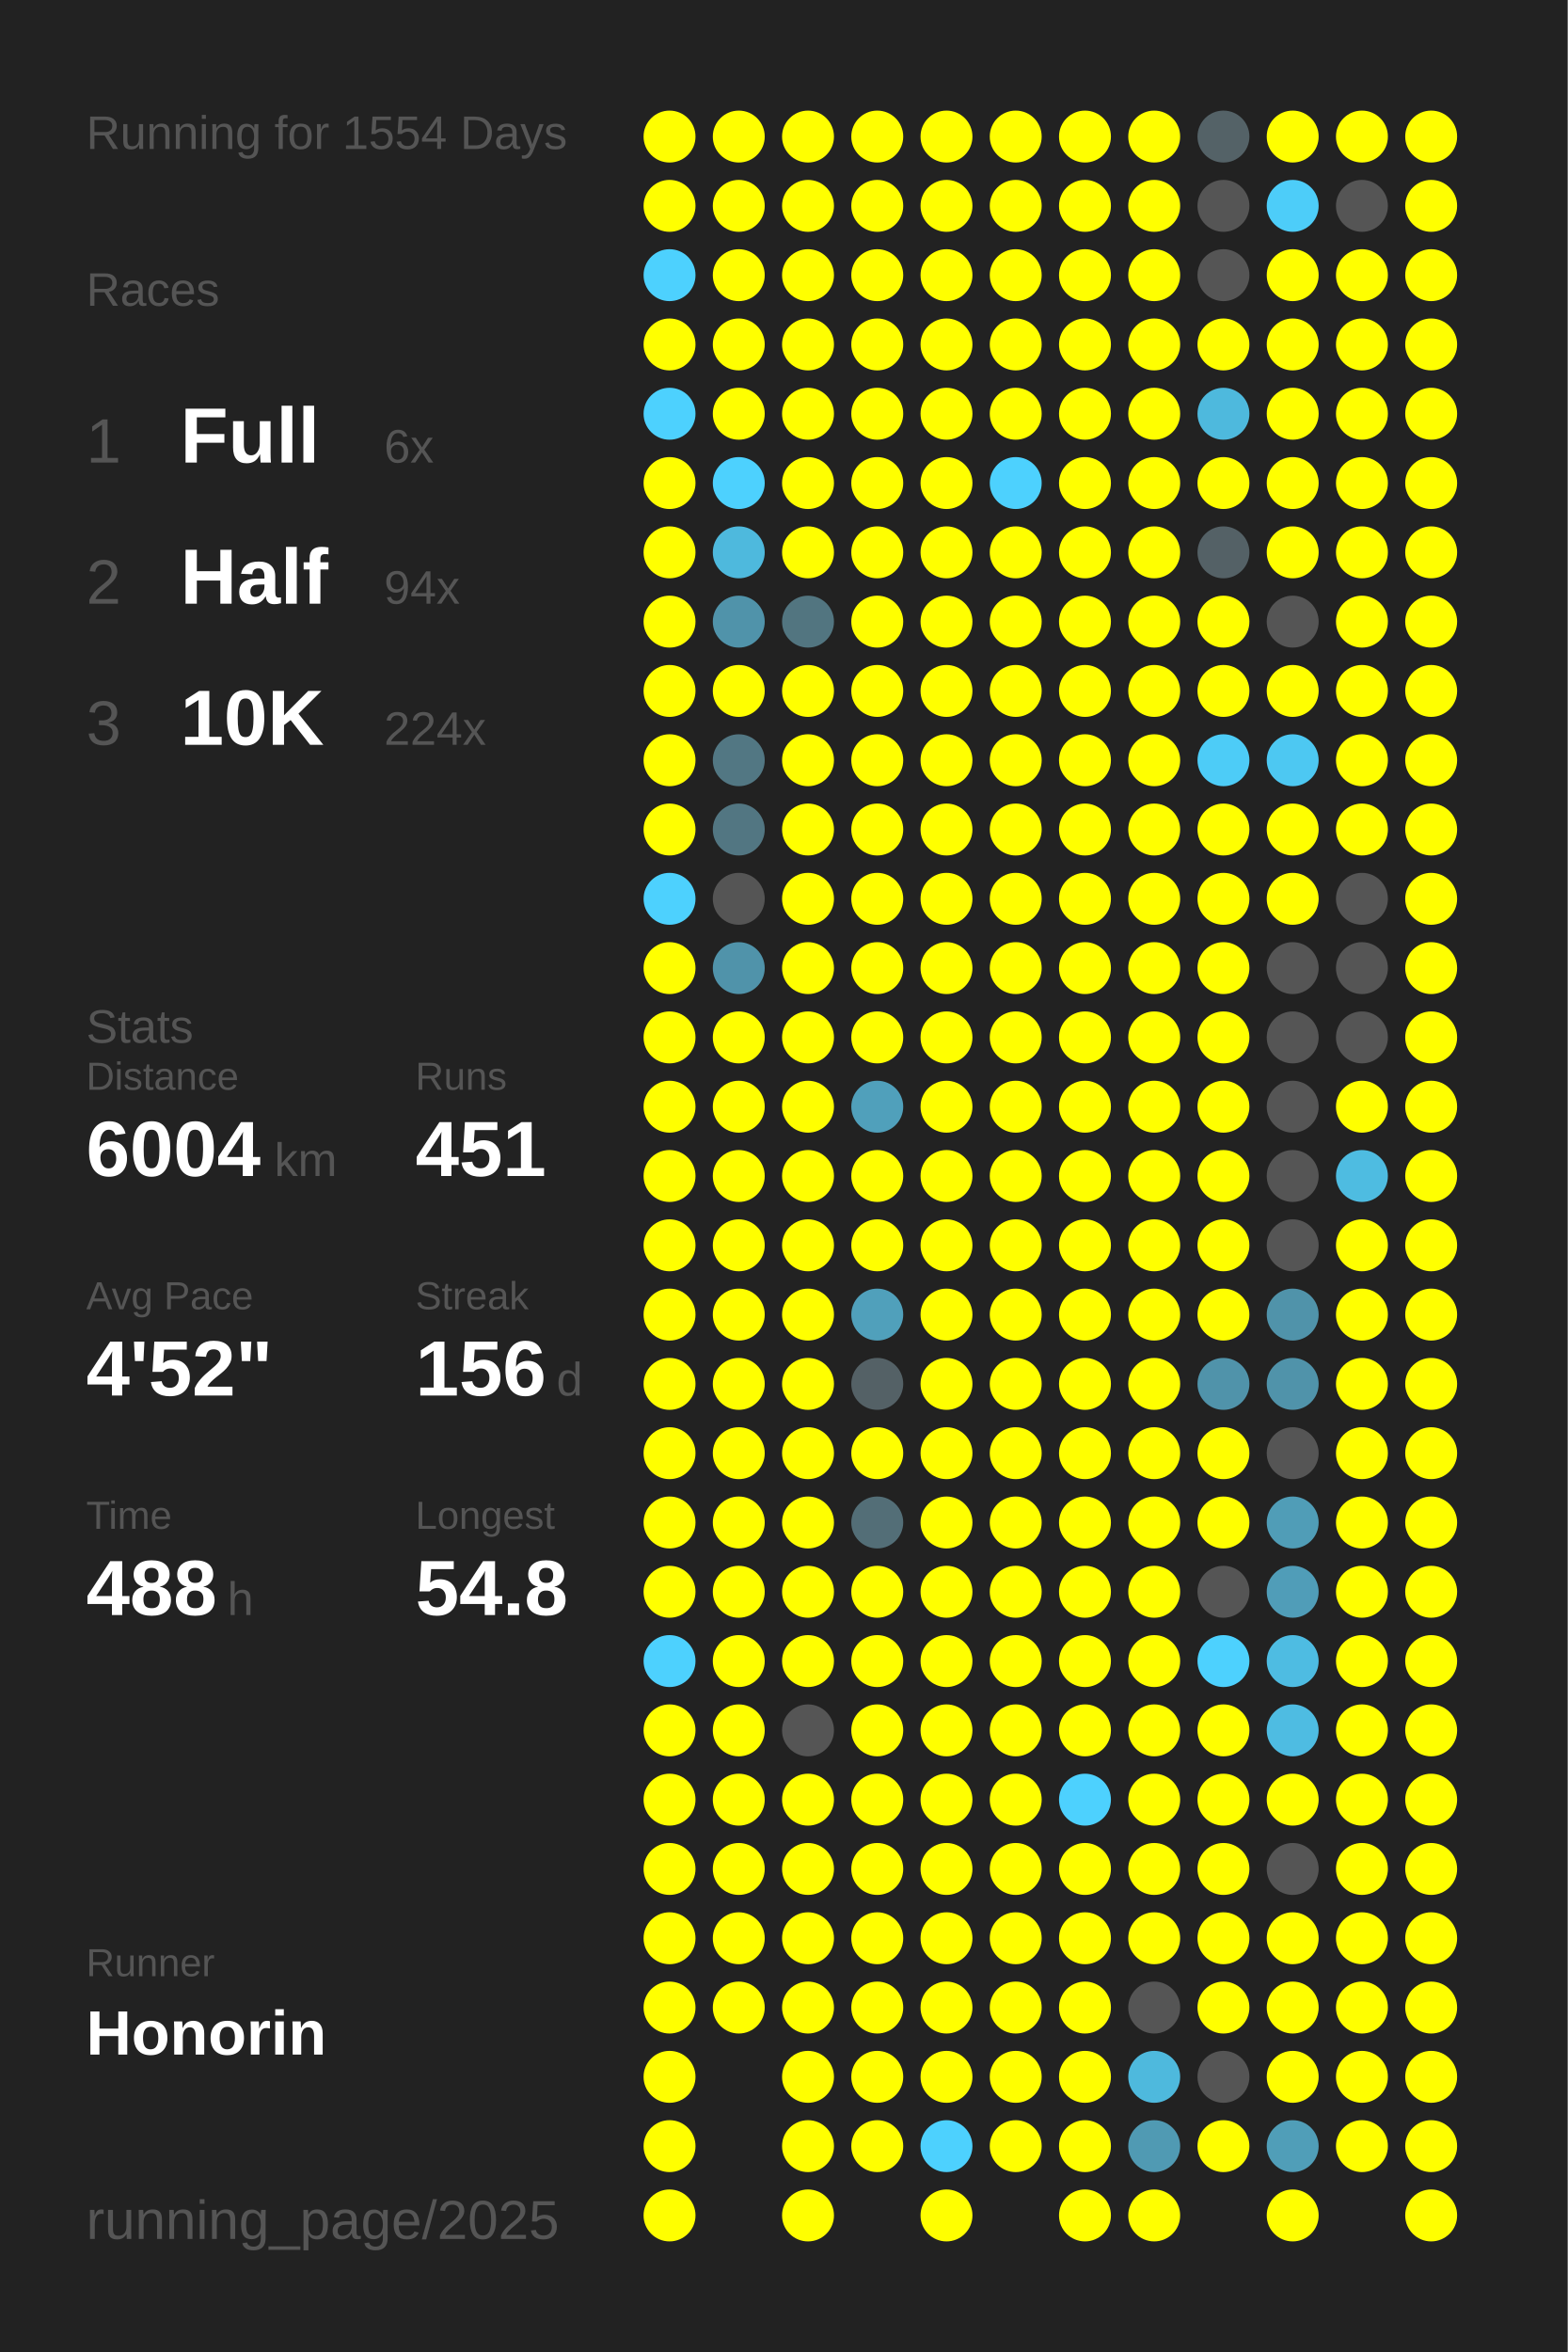
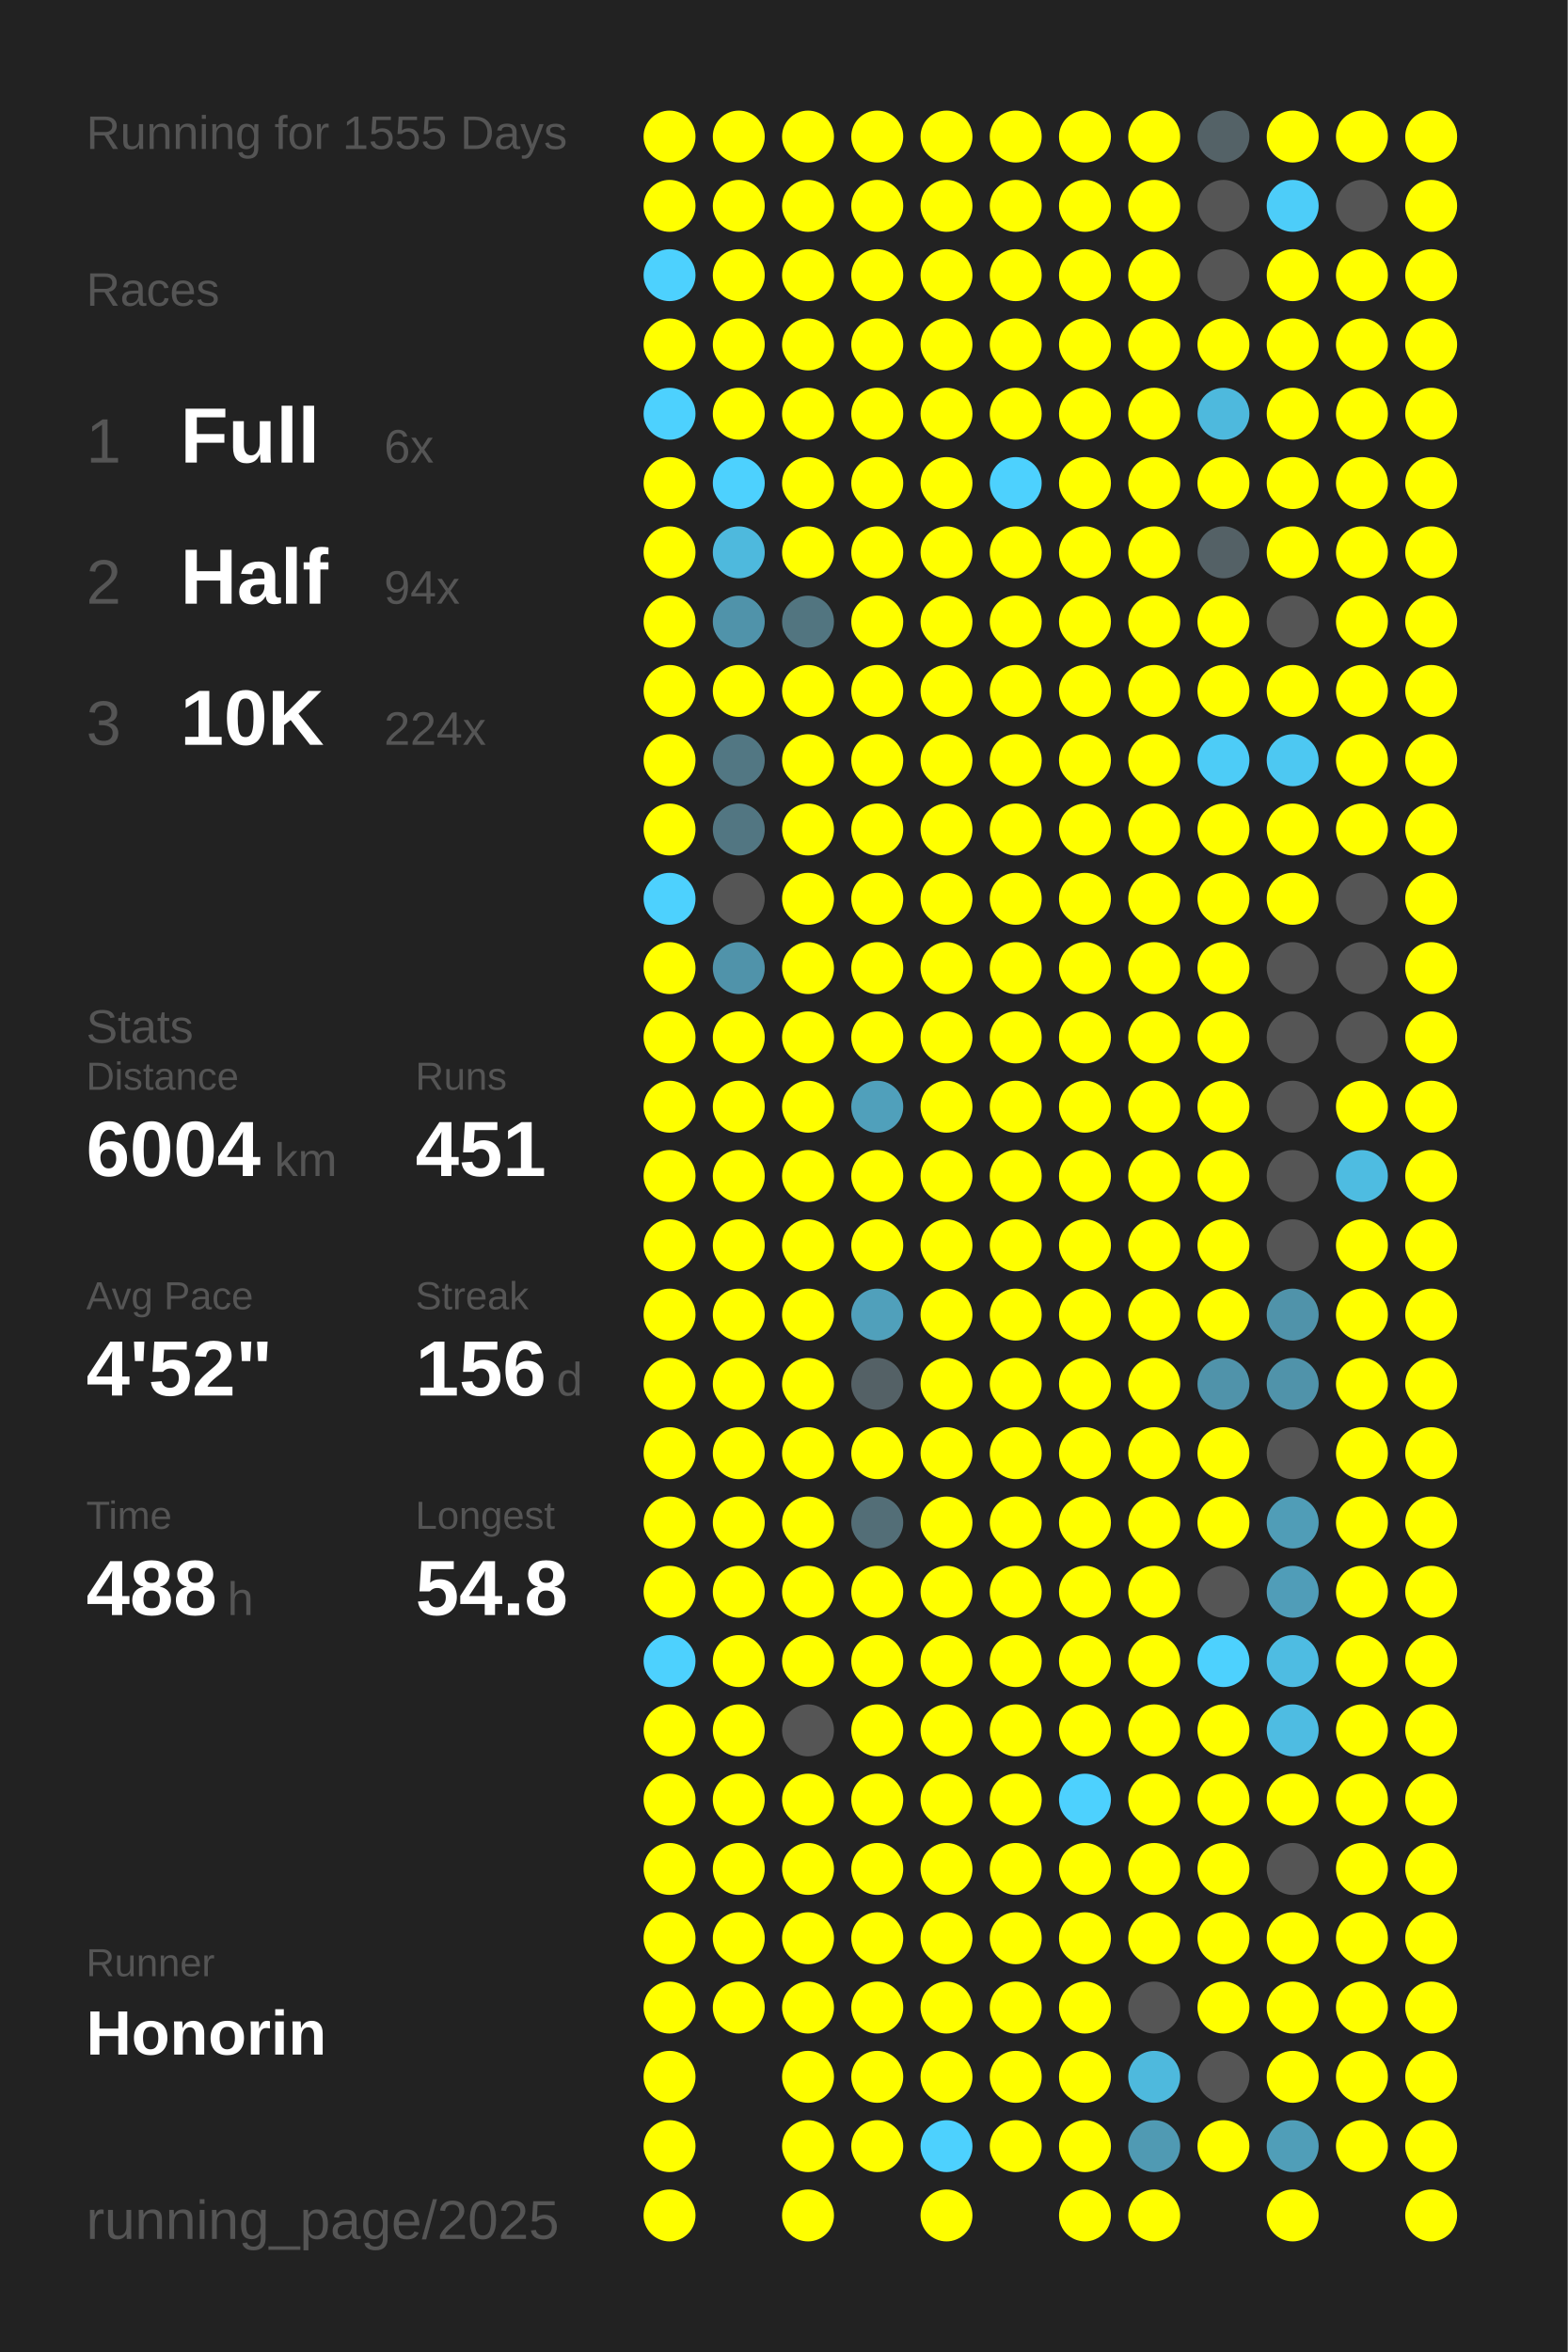
<svg xmlns="http://www.w3.org/2000/svg" baseProfile="full" height="300mm" version="1.1" viewBox="0,0,200,300" width="200mm">
  <defs />
  <rect fill="#222222" height="300" width="200" x="0" y="0" />
-   <text fill="#555555" style="font-size:6px; font-family:Arial;" x="11" y="19">Running for 1554 Days</text>
+   <text fill="#555555" style="font-size:6px; font-family:Arial;" x="11" y="19">Running for 1555 Days</text>
  <text fill="#555555" style="font-size:6px; font-family:Arial;" x="11" y="39">Races</text>
  <text fill="#555555" style="font-size:8px; font-family:Arial;" x="11" y="59">1</text>
  <text fill="#FFFFFF" style="font-size:10px; font-family:Arial; font-weight:bold;" x="23" y="59">Full</text>
  <text fill="#555555" style="font-size:6px; font-family:Arial;" x="49" y="59">6x</text>
  <text fill="#555555" style="font-size:8px; font-family:Arial;" x="11" y="77">2</text>
  <text fill="#FFFFFF" style="font-size:10px; font-family:Arial; font-weight:bold;" x="23" y="77">Half</text>
  <text fill="#555555" style="font-size:6px; font-family:Arial;" x="49" y="77">94x</text>
  <text fill="#555555" style="font-size:8px; font-family:Arial;" x="11" y="95">3</text>
  <text fill="#FFFFFF" style="font-size:10px; font-family:Arial; font-weight:bold;" x="23" y="95">10K</text>
  <text fill="#555555" style="font-size:6px; font-family:Arial;" x="49" y="95">224x</text>
  <text fill="#555555" style="font-size:6px; font-family:Arial;" x="11" y="133">Stats</text>
  <text fill="#555555" style="font-size:5px; font-family:Arial;" x="11" y="139">Distance</text>
  <text fill="#FFFFFF" style="font-size:10px; font-family:Arial; font-weight:bold;" x="11" y="150">6004</text>
  <text fill="#555555" style="font-size:6px; font-family:Arial;" x="35" y="150">km</text>
  <text fill="#555555" style="font-size:5px; font-family:Arial;" x="53" y="139">Runs</text>
  <text fill="#FFFFFF" style="font-size:10px; font-family:Arial; font-weight:bold;" x="53" y="150">451</text>
  <text fill="#555555" style="font-size:5px; font-family:Arial;" x="11" y="167">Avg Pace</text>
  <text fill="#FFFFFF" style="font-size:10px; font-family:Arial; font-weight:bold;" x="11" y="178">4'52"</text>
  <text fill="#555555" style="font-size:5px; font-family:Arial;" x="53" y="167">Streak</text>
  <text fill="#FFFFFF" style="font-size:10px; font-family:Arial; font-weight:bold;" x="53" y="178">156</text>
  <text fill="#555555" style="font-size:6px; font-family:Arial;" x="71" y="178">d</text>
  <text fill="#555555" style="font-size:5px; font-family:Arial;" x="11" y="195">Time</text>
  <text fill="#FFFFFF" style="font-size:10px; font-family:Arial; font-weight:bold;" x="11" y="206">488</text>
  <text fill="#555555" style="font-size:6px; font-family:Arial;" x="29" y="206">h</text>
  <text fill="#555555" style="font-size:5px; font-family:Arial;" x="53" y="195">Longest</text>
  <text fill="#FFFFFF" style="font-size:10px; font-family:Arial; font-weight:bold;" x="53" y="206">54.8</text>
  <text fill="#555555" style="font-size:5px; font-family:Arial;" x="11" y="252.065">Runner</text>
  <text fill="#FFFFFF" style="font-size:8px; font-family:Arial; font-weight:bold;" x="11" y="262.065">Honorin</text>
  <text fill="#555555" style="font-size:7px; font-family:Arial;" x="11" y="285.581">running_page/2025</text>
  <circle cx="85.417" cy="17.419" fill="#FFFF00" r="3.312" />
  <circle cx="85.417" cy="26.258" fill="#FFFF00" r="3.312" />
  <circle cx="85.417" cy="35.097" fill="#4dd1fe" r="3.312" />
  <circle cx="85.417" cy="43.935" fill="#FFFF00" r="3.312" />
  <circle cx="85.417" cy="52.774" fill="#4dd1fe" r="3.312" />
  <circle cx="85.417" cy="61.613" fill="#FFFF00" r="3.312" />
  <circle cx="85.417" cy="70.452" fill="#FFFF00" r="3.312" />
  <circle cx="85.417" cy="79.29" fill="#FFFF00" r="3.312" />
  <circle cx="85.417" cy="88.129" fill="#FFFF00" r="3.312" />
  <circle cx="85.417" cy="96.968" fill="#FFFF00" r="3.312" />
  <circle cx="85.417" cy="105.806" fill="#FFFF00" r="3.312" />
  <circle cx="85.417" cy="114.645" fill="#4dd1fe" r="3.312" />
  <circle cx="85.417" cy="123.484" fill="#FFFF00" r="3.312" />
  <circle cx="85.417" cy="132.323" fill="#FFFF00" r="3.312" />
  <circle cx="85.417" cy="141.161" fill="#FFFF00" r="3.312" />
  <circle cx="85.417" cy="150" fill="#FFFF00" r="3.312" />
  <circle cx="85.417" cy="158.839" fill="#FFFF00" r="3.312" />
  <circle cx="85.417" cy="167.677" fill="#FFFF00" r="3.312" />
  <circle cx="85.417" cy="176.516" fill="#FFFF00" r="3.312" />
  <circle cx="85.417" cy="185.355" fill="#FFFF00" r="3.312" />
  <circle cx="85.417" cy="194.194" fill="#FFFF00" r="3.312" />
  <circle cx="85.417" cy="203.032" fill="#FFFF00" r="3.312" />
  <circle cx="85.417" cy="211.871" fill="#4dd1fe" r="3.312" />
  <circle cx="85.417" cy="220.71" fill="#FFFF00" r="3.312" />
  <circle cx="85.417" cy="229.548" fill="#FFFF00" r="3.312" />
  <circle cx="85.417" cy="238.387" fill="#FFFF00" r="3.312" />
  <circle cx="85.417" cy="247.226" fill="#FFFF00" r="3.312" />
  <circle cx="85.417" cy="256.065" fill="#FFFF00" r="3.312" />
  <circle cx="85.417" cy="264.903" fill="#FFFF00" r="3.312" />
  <circle cx="85.417" cy="273.742" fill="#FFFF00" r="3.312" />
  <circle cx="85.417" cy="282.581" fill="#FFFF00" r="3.312" />
  <circle cx="94.25" cy="17.419" fill="#FFFF00" r="3.312" />
  <circle cx="94.25" cy="26.258" fill="#FFFF00" r="3.312" />
  <circle cx="94.25" cy="35.097" fill="#FFFF00" r="3.312" />
  <circle cx="94.25" cy="43.935" fill="#FFFF00" r="3.312" />
  <circle cx="94.25" cy="52.774" fill="#FFFF00" r="3.312" />
  <circle cx="94.25" cy="61.613" fill="#4dd1fe" r="3.312" />
  <circle cx="94.25" cy="70.452" fill="#4eb9dd" r="3.312" />
  <circle cx="94.25" cy="79.29" fill="#5093aa" r="3.312" />
  <circle cx="94.25" cy="88.129" fill="#FFFF00" r="3.312" />
  <circle cx="94.25" cy="96.968" fill="#527783" r="3.312" />
  <circle cx="94.25" cy="105.806" fill="#527682" r="3.312" />
  <circle cx="94.25" cy="114.645" fill="#555555" r="3.312" />
  <circle cx="94.25" cy="123.484" fill="#5093aa" r="3.312" />
  <circle cx="94.25" cy="132.323" fill="#FFFF00" r="3.312" />
  <circle cx="94.25" cy="141.161" fill="#FFFF00" r="3.312" />
  <circle cx="94.25" cy="150" fill="#FFFF00" r="3.312" />
  <circle cx="94.25" cy="158.839" fill="#FFFF00" r="3.312" />
  <circle cx="94.25" cy="167.677" fill="#FFFF00" r="3.312" />
  <circle cx="94.25" cy="176.516" fill="#FFFF00" r="3.312" />
  <circle cx="94.25" cy="185.355" fill="#FFFF00" r="3.312" />
  <circle cx="94.25" cy="194.194" fill="#FFFF00" r="3.312" />
  <circle cx="94.25" cy="203.032" fill="#FFFF00" r="3.312" />
  <circle cx="94.25" cy="211.871" fill="#FFFF00" r="3.312" />
  <circle cx="94.25" cy="220.71" fill="#FFFF00" r="3.312" />
  <circle cx="94.25" cy="229.548" fill="#FFFF00" r="3.312" />
  <circle cx="94.25" cy="238.387" fill="#FFFF00" r="3.312" />
  <circle cx="94.25" cy="247.226" fill="#FFFF00" r="3.312" />
  <circle cx="94.25" cy="256.065" fill="#FFFF00" r="3.312" />
  <circle cx="103.083" cy="17.419" fill="#FFFF00" r="3.312" />
  <circle cx="103.083" cy="26.258" fill="#FFFF00" r="3.312" />
  <circle cx="103.083" cy="35.097" fill="#FFFF00" r="3.312" />
  <circle cx="103.083" cy="43.935" fill="#FFFF00" r="3.312" />
  <circle cx="103.083" cy="52.774" fill="#FFFF00" r="3.312" />
  <circle cx="103.083" cy="61.613" fill="#FFFF00" r="3.312" />
  <circle cx="103.083" cy="70.452" fill="#FFFF00" r="3.312" />
  <circle cx="103.083" cy="79.29" fill="#527580" r="3.312" />
  <circle cx="103.083" cy="88.129" fill="#FFFF00" r="3.312" />
  <circle cx="103.083" cy="96.968" fill="#FFFF00" r="3.312" />
  <circle cx="103.083" cy="105.806" fill="#FFFF00" r="3.312" />
  <circle cx="103.083" cy="114.645" fill="#FFFF00" r="3.312" />
  <circle cx="103.083" cy="123.484" fill="#FFFF00" r="3.312" />
  <circle cx="103.083" cy="132.323" fill="#FFFF00" r="3.312" />
  <circle cx="103.083" cy="141.161" fill="#FFFF00" r="3.312" />
  <circle cx="103.083" cy="150" fill="#FFFF00" r="3.312" />
  <circle cx="103.083" cy="158.839" fill="#FFFF00" r="3.312" />
  <circle cx="103.083" cy="167.677" fill="#FFFF00" r="3.312" />
  <circle cx="103.083" cy="176.516" fill="#FFFF00" r="3.312" />
  <circle cx="103.083" cy="185.355" fill="#FFFF00" r="3.312" />
  <circle cx="103.083" cy="194.194" fill="#FFFF00" r="3.312" />
  <circle cx="103.083" cy="203.032" fill="#FFFF00" r="3.312" />
  <circle cx="103.083" cy="211.871" fill="#FFFF00" r="3.312" />
  <circle cx="103.083" cy="220.71" fill="#555555" r="3.312" />
  <circle cx="103.083" cy="229.548" fill="#FFFF00" r="3.312" />
  <circle cx="103.083" cy="238.387" fill="#FFFF00" r="3.312" />
  <circle cx="103.083" cy="247.226" fill="#FFFF00" r="3.312" />
  <circle cx="103.083" cy="256.065" fill="#FFFF00" r="3.312" />
  <circle cx="103.083" cy="264.903" fill="#FFFF00" r="3.312" />
  <circle cx="103.083" cy="273.742" fill="#FFFF00" r="3.312" />
  <circle cx="103.083" cy="282.581" fill="#FFFF00" r="3.312" />
  <circle cx="111.917" cy="17.419" fill="#FFFF00" r="3.312" />
  <circle cx="111.917" cy="26.258" fill="#FFFF00" r="3.312" />
  <circle cx="111.917" cy="35.097" fill="#FFFF00" r="3.312" />
  <circle cx="111.917" cy="43.935" fill="#FFFF00" r="3.312" />
  <circle cx="111.917" cy="52.774" fill="#FFFF00" r="3.312" />
  <circle cx="111.917" cy="61.613" fill="#FFFF00" r="3.312" />
  <circle cx="111.917" cy="70.452" fill="#FFFF00" r="3.312" />
  <circle cx="111.917" cy="79.29" fill="#FFFF00" r="3.312" />
  <circle cx="111.917" cy="88.129" fill="#FFFF00" r="3.312" />
  <circle cx="111.917" cy="96.968" fill="#FFFF00" r="3.312" />
  <circle cx="111.917" cy="105.806" fill="#FFFF00" r="3.312" />
  <circle cx="111.917" cy="114.645" fill="#FFFF00" r="3.312" />
  <circle cx="111.917" cy="123.484" fill="#FFFF00" r="3.312" />
  <circle cx="111.917" cy="132.323" fill="#FFFF00" r="3.312" />
  <circle cx="111.917" cy="141.161" fill="#50a0bb" r="3.312" />
  <circle cx="111.917" cy="150" fill="#FFFF00" r="3.312" />
  <circle cx="111.917" cy="158.839" fill="#FFFF00" r="3.312" />
  <circle cx="111.917" cy="167.677" fill="#50a0bb" r="3.312" />
  <circle cx="111.917" cy="176.516" fill="#546166" r="3.312" />
  <circle cx="111.917" cy="185.355" fill="#FFFF00" r="3.312" />
  <circle cx="111.917" cy="194.194" fill="#536e77" r="3.312" />
  <circle cx="111.917" cy="203.032" fill="#FFFF00" r="3.312" />
  <circle cx="111.917" cy="211.871" fill="#FFFF00" r="3.312" />
  <circle cx="111.917" cy="220.71" fill="#FFFF00" r="3.312" />
  <circle cx="111.917" cy="229.548" fill="#FFFF00" r="3.312" />
  <circle cx="111.917" cy="238.387" fill="#FFFF00" r="3.312" />
  <circle cx="111.917" cy="247.226" fill="#FFFF00" r="3.312" />
  <circle cx="111.917" cy="256.065" fill="#FFFF00" r="3.312" />
  <circle cx="111.917" cy="264.903" fill="#FFFF00" r="3.312" />
  <circle cx="111.917" cy="273.742" fill="#FFFF00" r="3.312" />
  <circle cx="120.75" cy="17.419" fill="#FFFF00" r="3.312" />
  <circle cx="120.75" cy="26.258" fill="#FFFF00" r="3.312" />
  <circle cx="120.75" cy="35.097" fill="#FFFF00" r="3.312" />
  <circle cx="120.75" cy="43.935" fill="#FFFF00" r="3.312" />
  <circle cx="120.75" cy="52.774" fill="#FFFF00" r="3.312" />
  <circle cx="120.75" cy="61.613" fill="#FFFF00" r="3.312" />
  <circle cx="120.75" cy="70.452" fill="#FFFF00" r="3.312" />
  <circle cx="120.75" cy="79.29" fill="#FFFF00" r="3.312" />
  <circle cx="120.75" cy="88.129" fill="#FFFF00" r="3.312" />
  <circle cx="120.75" cy="96.968" fill="#FFFF00" r="3.312" />
  <circle cx="120.75" cy="105.806" fill="#FFFF00" r="3.312" />
  <circle cx="120.75" cy="114.645" fill="#FFFF00" r="3.312" />
  <circle cx="120.75" cy="123.484" fill="#FFFF00" r="3.312" />
  <circle cx="120.75" cy="132.323" fill="#FFFF00" r="3.312" />
  <circle cx="120.75" cy="141.161" fill="#FFFF00" r="3.312" />
  <circle cx="120.75" cy="150" fill="#FFFF00" r="3.312" />
  <circle cx="120.75" cy="158.839" fill="#FFFF00" r="3.312" />
  <circle cx="120.75" cy="167.677" fill="#FFFF00" r="3.312" />
  <circle cx="120.75" cy="176.516" fill="#FFFF00" r="3.312" />
  <circle cx="120.75" cy="185.355" fill="#FFFF00" r="3.312" />
  <circle cx="120.75" cy="194.194" fill="#FFFF00" r="3.312" />
  <circle cx="120.75" cy="203.032" fill="#FFFF00" r="3.312" />
  <circle cx="120.75" cy="211.871" fill="#FFFF00" r="3.312" />
  <circle cx="120.75" cy="220.71" fill="#FFFF00" r="3.312" />
  <circle cx="120.75" cy="229.548" fill="#FFFF00" r="3.312" />
  <circle cx="120.75" cy="238.387" fill="#FFFF00" r="3.312" />
  <circle cx="120.75" cy="247.226" fill="#FFFF00" r="3.312" />
  <circle cx="120.75" cy="256.065" fill="#FFFF00" r="3.312" />
  <circle cx="120.75" cy="264.903" fill="#FFFF00" r="3.312" />
  <circle cx="120.75" cy="273.742" fill="#4dd1fe" r="3.312" />
  <circle cx="120.75" cy="282.581" fill="#FFFF00" r="3.312" />
  <circle cx="129.583" cy="17.419" fill="#FFFF00" r="3.312" />
  <circle cx="129.583" cy="26.258" fill="#FFFF00" r="3.312" />
  <circle cx="129.583" cy="35.097" fill="#FFFF00" r="3.312" />
  <circle cx="129.583" cy="43.935" fill="#FFFF00" r="3.312" />
  <circle cx="129.583" cy="52.774" fill="#FFFF00" r="3.312" />
  <circle cx="129.583" cy="61.613" fill="#4dd1fe" r="3.312" />
  <circle cx="129.583" cy="70.452" fill="#FFFF00" r="3.312" />
  <circle cx="129.583" cy="79.29" fill="#FFFF00" r="3.312" />
  <circle cx="129.583" cy="88.129" fill="#FFFF00" r="3.312" />
  <circle cx="129.583" cy="96.968" fill="#FFFF00" r="3.312" />
  <circle cx="129.583" cy="105.806" fill="#FFFF00" r="3.312" />
  <circle cx="129.583" cy="114.645" fill="#FFFF00" r="3.312" />
  <circle cx="129.583" cy="123.484" fill="#FFFF00" r="3.312" />
  <circle cx="129.583" cy="132.323" fill="#FFFF00" r="3.312" />
  <circle cx="129.583" cy="141.161" fill="#FFFF00" r="3.312" />
  <circle cx="129.583" cy="150" fill="#FFFF00" r="3.312" />
  <circle cx="129.583" cy="158.839" fill="#FFFF00" r="3.312" />
  <circle cx="129.583" cy="167.677" fill="#FFFF00" r="3.312" />
  <circle cx="129.583" cy="176.516" fill="#FFFF00" r="3.312" />
  <circle cx="129.583" cy="185.355" fill="#FFFF00" r="3.312" />
  <circle cx="129.583" cy="194.194" fill="#FFFF00" r="3.312" />
  <circle cx="129.583" cy="203.032" fill="#FFFF00" r="3.312" />
  <circle cx="129.583" cy="211.871" fill="#FFFF00" r="3.312" />
  <circle cx="129.583" cy="220.71" fill="#FFFF00" r="3.312" />
  <circle cx="129.583" cy="229.548" fill="#FFFF00" r="3.312" />
  <circle cx="129.583" cy="238.387" fill="#FFFF00" r="3.312" />
  <circle cx="129.583" cy="247.226" fill="#FFFF00" r="3.312" />
  <circle cx="129.583" cy="256.065" fill="#FFFF00" r="3.312" />
  <circle cx="129.583" cy="264.903" fill="#FFFF00" r="3.312" />
  <circle cx="129.583" cy="273.742" fill="#FFFF00" r="3.312" />
  <circle cx="138.417" cy="17.419" fill="#FFFF00" r="3.312" />
  <circle cx="138.417" cy="26.258" fill="#FFFF00" r="3.312" />
  <circle cx="138.417" cy="35.097" fill="#FFFF00" r="3.312" />
  <circle cx="138.417" cy="43.935" fill="#FFFF00" r="3.312" />
  <circle cx="138.417" cy="52.774" fill="#FFFF00" r="3.312" />
  <circle cx="138.417" cy="61.613" fill="#FFFF00" r="3.312" />
  <circle cx="138.417" cy="70.452" fill="#FFFF00" r="3.312" />
  <circle cx="138.417" cy="79.29" fill="#FFFF00" r="3.312" />
  <circle cx="138.417" cy="88.129" fill="#FFFF00" r="3.312" />
  <circle cx="138.417" cy="96.968" fill="#FFFF00" r="3.312" />
  <circle cx="138.417" cy="105.806" fill="#FFFF00" r="3.312" />
  <circle cx="138.417" cy="114.645" fill="#FFFF00" r="3.312" />
  <circle cx="138.417" cy="123.484" fill="#FFFF00" r="3.312" />
  <circle cx="138.417" cy="132.323" fill="#FFFF00" r="3.312" />
  <circle cx="138.417" cy="141.161" fill="#FFFF00" r="3.312" />
  <circle cx="138.417" cy="150" fill="#FFFF00" r="3.312" />
  <circle cx="138.417" cy="158.839" fill="#FFFF00" r="3.312" />
  <circle cx="138.417" cy="167.677" fill="#FFFF00" r="3.312" />
  <circle cx="138.417" cy="176.516" fill="#FFFF00" r="3.312" />
  <circle cx="138.417" cy="185.355" fill="#FFFF00" r="3.312" />
  <circle cx="138.417" cy="194.194" fill="#FFFF00" r="3.312" />
  <circle cx="138.417" cy="203.032" fill="#FFFF00" r="3.312" />
  <circle cx="138.417" cy="211.871" fill="#FFFF00" r="3.312" />
  <circle cx="138.417" cy="220.71" fill="#FFFF00" r="3.312" />
  <circle cx="138.417" cy="229.548" fill="#4dd1fe" r="3.312" />
  <circle cx="138.417" cy="238.387" fill="#FFFF00" r="3.312" />
  <circle cx="138.417" cy="247.226" fill="#FFFF00" r="3.312" />
  <circle cx="138.417" cy="256.065" fill="#FFFF00" r="3.312" />
  <circle cx="138.417" cy="264.903" fill="#FFFF00" r="3.312" />
  <circle cx="138.417" cy="273.742" fill="#FFFF00" r="3.312" />
  <circle cx="138.417" cy="282.581" fill="#FFFF00" r="3.312" />
  <circle cx="147.25" cy="17.419" fill="#FFFF00" r="3.312" />
  <circle cx="147.25" cy="26.258" fill="#FFFF00" r="3.312" />
  <circle cx="147.25" cy="35.097" fill="#FFFF00" r="3.312" />
  <circle cx="147.25" cy="43.935" fill="#FFFF00" r="3.312" />
  <circle cx="147.25" cy="52.774" fill="#FFFF00" r="3.312" />
  <circle cx="147.25" cy="61.613" fill="#FFFF00" r="3.312" />
  <circle cx="147.25" cy="70.452" fill="#FFFF00" r="3.312" />
  <circle cx="147.25" cy="79.29" fill="#FFFF00" r="3.312" />
  <circle cx="147.25" cy="88.129" fill="#FFFF00" r="3.312" />
  <circle cx="147.25" cy="96.968" fill="#FFFF00" r="3.312" />
  <circle cx="147.25" cy="105.806" fill="#FFFF00" r="3.312" />
  <circle cx="147.25" cy="114.645" fill="#FFFF00" r="3.312" />
  <circle cx="147.25" cy="123.484" fill="#FFFF00" r="3.312" />
  <circle cx="147.25" cy="132.323" fill="#FFFF00" r="3.312" />
  <circle cx="147.25" cy="141.161" fill="#FFFF00" r="3.312" />
  <circle cx="147.25" cy="150" fill="#FFFF00" r="3.312" />
  <circle cx="147.25" cy="158.839" fill="#FFFF00" r="3.312" />
  <circle cx="147.25" cy="167.677" fill="#FFFF00" r="3.312" />
  <circle cx="147.25" cy="176.516" fill="#FFFF00" r="3.312" />
  <circle cx="147.25" cy="185.355" fill="#FFFF00" r="3.312" />
  <circle cx="147.25" cy="194.194" fill="#FFFF00" r="3.312" />
  <circle cx="147.25" cy="203.032" fill="#FFFF00" r="3.312" />
  <circle cx="147.25" cy="211.871" fill="#FFFF00" r="3.312" />
  <circle cx="147.25" cy="220.71" fill="#FFFF00" r="3.312" />
  <circle cx="147.25" cy="229.548" fill="#FFFF00" r="3.312" />
  <circle cx="147.25" cy="238.387" fill="#FFFF00" r="3.312" />
  <circle cx="147.25" cy="247.226" fill="#FFFF00" r="3.312" />
  <circle cx="147.25" cy="256.065" fill="#555555" r="3.312" />
  <circle cx="147.25" cy="264.903" fill="#4eb9dd" r="3.312" />
  <circle cx="147.25" cy="273.742" fill="#509ab3" r="3.312" />
  <circle cx="147.25" cy="282.581" fill="#FFFF00" r="3.312" />
  <circle cx="156.083" cy="17.419" fill="#546267" r="3.312" />
  <circle cx="156.083" cy="26.258" fill="#555555" r="3.312" />
  <circle cx="156.083" cy="35.097" fill="#555555" r="3.312" />
  <circle cx="156.083" cy="43.935" fill="#FFFF00" r="3.312" />
  <circle cx="156.083" cy="52.774" fill="#4eb9dd" r="3.312" />
  <circle cx="156.083" cy="61.613" fill="#FFFF00" r="3.312" />
  <circle cx="156.083" cy="70.452" fill="#546166" r="3.312" />
  <circle cx="156.083" cy="79.29" fill="#FFFF00" r="3.312" />
  <circle cx="156.083" cy="88.129" fill="#FFFF00" r="3.312" />
  <circle cx="156.083" cy="96.968" fill="#4dccf7" r="3.312" />
  <circle cx="156.083" cy="105.806" fill="#FFFF00" r="3.312" />
  <circle cx="156.083" cy="114.645" fill="#FFFF00" r="3.312" />
  <circle cx="156.083" cy="123.484" fill="#FFFF00" r="3.312" />
  <circle cx="156.083" cy="132.323" fill="#FFFF00" r="3.312" />
  <circle cx="156.083" cy="141.161" fill="#FFFF00" r="3.312" />
  <circle cx="156.083" cy="150" fill="#FFFF00" r="3.312" />
  <circle cx="156.083" cy="158.839" fill="#FFFF00" r="3.312" />
  <circle cx="156.083" cy="167.677" fill="#FFFF00" r="3.312" />
  <circle cx="156.083" cy="176.516" fill="#5093aa" r="3.312" />
  <circle cx="156.083" cy="185.355" fill="#FFFF00" r="3.312" />
  <circle cx="156.083" cy="194.194" fill="#FFFF00" r="3.312" />
  <circle cx="156.083" cy="203.032" fill="#555555" r="3.312" />
  <circle cx="156.083" cy="211.871" fill="#4dd1fe" r="3.312" />
  <circle cx="156.083" cy="220.71" fill="#FFFF00" r="3.312" />
  <circle cx="156.083" cy="229.548" fill="#FFFF00" r="3.312" />
  <circle cx="156.083" cy="238.387" fill="#FFFF00" r="3.312" />
  <circle cx="156.083" cy="247.226" fill="#FFFF00" r="3.312" />
  <circle cx="156.083" cy="256.065" fill="#FFFF00" r="3.312" />
  <circle cx="156.083" cy="264.903" fill="#555555" r="3.312" />
  <circle cx="156.083" cy="273.742" fill="#FFFF00" r="3.312" />
  <circle cx="164.917" cy="17.419" fill="#FFFF00" r="3.312" />
  <circle cx="164.917" cy="26.258" fill="#4dcdf9" r="3.312" />
  <circle cx="164.917" cy="35.097" fill="#FFFF00" r="3.312" />
  <circle cx="164.917" cy="43.935" fill="#FFFF00" r="3.312" />
  <circle cx="164.917" cy="52.774" fill="#FFFF00" r="3.312" />
  <circle cx="164.917" cy="61.613" fill="#FFFF00" r="3.312" />
  <circle cx="164.917" cy="70.452" fill="#FFFF00" r="3.312" />
  <circle cx="164.917" cy="79.29" fill="#555555" r="3.312" />
  <circle cx="164.917" cy="88.129" fill="#FFFF00" r="3.312" />
  <circle cx="164.917" cy="96.968" fill="#4dc8f2" r="3.312" />
  <circle cx="164.917" cy="105.806" fill="#FFFF00" r="3.312" />
  <circle cx="164.917" cy="114.645" fill="#FFFF00" r="3.312" />
  <circle cx="164.917" cy="123.484" fill="#555555" r="3.312" />
  <circle cx="164.917" cy="132.323" fill="#555555" r="3.312" />
  <circle cx="164.917" cy="141.161" fill="#555555" r="3.312" />
  <circle cx="164.917" cy="150" fill="#555555" r="3.312" />
  <circle cx="164.917" cy="158.839" fill="#555555" r="3.312" />
  <circle cx="164.917" cy="167.677" fill="#5093aa" r="3.312" />
  <circle cx="164.917" cy="176.516" fill="#5093aa" r="3.312" />
  <circle cx="164.917" cy="185.355" fill="#555555" r="3.312" />
  <circle cx="164.917" cy="194.194" fill="#509db7" r="3.312" />
  <circle cx="164.917" cy="203.032" fill="#509db8" r="3.312" />
  <circle cx="164.917" cy="211.871" fill="#4ebce2" r="3.312" />
  <circle cx="164.917" cy="220.71" fill="#4ebce2" r="3.312" />
  <circle cx="164.917" cy="229.548" fill="#FFFF00" r="3.312" />
  <circle cx="164.917" cy="238.387" fill="#555555" r="3.312" />
  <circle cx="164.917" cy="247.226" fill="#FFFF00" r="3.312" />
  <circle cx="164.917" cy="256.065" fill="#FFFF00" r="3.312" />
  <circle cx="164.917" cy="264.903" fill="#FFFF00" r="3.312" />
  <circle cx="164.917" cy="273.742" fill="#509eb8" r="3.312" />
  <circle cx="164.917" cy="282.581" fill="#FFFF00" r="3.312" />
  <circle cx="173.75" cy="17.419" fill="#FFFF00" r="3.312" />
  <circle cx="173.75" cy="26.258" fill="#555555" r="3.312" />
  <circle cx="173.75" cy="35.097" fill="#FFFF00" r="3.312" />
  <circle cx="173.75" cy="43.935" fill="#FFFF00" r="3.312" />
  <circle cx="173.75" cy="52.774" fill="#FFFF00" r="3.312" />
  <circle cx="173.75" cy="61.613" fill="#FFFF00" r="3.312" />
  <circle cx="173.75" cy="70.452" fill="#FFFF00" r="3.312" />
  <circle cx="173.75" cy="79.29" fill="#FFFF00" r="3.312" />
  <circle cx="173.75" cy="88.129" fill="#FFFF00" r="3.312" />
  <circle cx="173.75" cy="96.968" fill="#FFFF00" r="3.312" />
  <circle cx="173.75" cy="105.806" fill="#FFFF00" r="3.312" />
  <circle cx="173.75" cy="114.645" fill="#555555" r="3.312" />
  <circle cx="173.75" cy="123.484" fill="#555555" r="3.312" />
  <circle cx="173.75" cy="132.323" fill="#555555" r="3.312" />
  <circle cx="173.75" cy="141.161" fill="#FFFF00" r="3.312" />
  <circle cx="173.75" cy="150" fill="#4ebce1" r="3.312" />
  <circle cx="173.75" cy="158.839" fill="#FFFF00" r="3.312" />
  <circle cx="173.75" cy="167.677" fill="#FFFF00" r="3.312" />
  <circle cx="173.75" cy="176.516" fill="#FFFF00" r="3.312" />
  <circle cx="173.75" cy="185.355" fill="#FFFF00" r="3.312" />
  <circle cx="173.75" cy="194.194" fill="#FFFF00" r="3.312" />
  <circle cx="173.75" cy="203.032" fill="#FFFF00" r="3.312" />
  <circle cx="173.75" cy="211.871" fill="#FFFF00" r="3.312" />
  <circle cx="173.75" cy="220.71" fill="#FFFF00" r="3.312" />
  <circle cx="173.75" cy="229.548" fill="#FFFF00" r="3.312" />
  <circle cx="173.75" cy="238.387" fill="#FFFF00" r="3.312" />
  <circle cx="173.75" cy="247.226" fill="#FFFF00" r="3.312" />
  <circle cx="173.75" cy="256.065" fill="#FFFF00" r="3.312" />
  <circle cx="173.75" cy="264.903" fill="#FFFF00" r="3.312" />
  <circle cx="173.75" cy="273.742" fill="#FFFF00" r="3.312" />
  <circle cx="182.583" cy="17.419" fill="#FFFF00" r="3.312" />
  <circle cx="182.583" cy="26.258" fill="#FFFF00" r="3.312" />
  <circle cx="182.583" cy="35.097" fill="#FFFF00" r="3.312" />
  <circle cx="182.583" cy="43.935" fill="#FFFF00" r="3.312" />
  <circle cx="182.583" cy="52.774" fill="#FFFF00" r="3.312" />
  <circle cx="182.583" cy="61.613" fill="#FFFF00" r="3.312" />
  <circle cx="182.583" cy="70.452" fill="#FFFF00" r="3.312" />
  <circle cx="182.583" cy="79.29" fill="#FFFF00" r="3.312" />
  <circle cx="182.583" cy="88.129" fill="#FFFF00" r="3.312" />
  <circle cx="182.583" cy="96.968" fill="#FFFF00" r="3.312" />
  <circle cx="182.583" cy="105.806" fill="#FFFF00" r="3.312" />
  <circle cx="182.583" cy="114.645" fill="#FFFF00" r="3.312" />
  <circle cx="182.583" cy="123.484" fill="#FFFF00" r="3.312" />
  <circle cx="182.583" cy="132.323" fill="#FFFF00" r="3.312" />
  <circle cx="182.583" cy="141.161" fill="#FFFF00" r="3.312" />
  <circle cx="182.583" cy="150" fill="#FFFF00" r="3.312" />
  <circle cx="182.583" cy="158.839" fill="#FFFF00" r="3.312" />
  <circle cx="182.583" cy="167.677" fill="#FFFF00" r="3.312" />
  <circle cx="182.583" cy="176.516" fill="#FFFF00" r="3.312" />
  <circle cx="182.583" cy="185.355" fill="#FFFF00" r="3.312" />
  <circle cx="182.583" cy="194.194" fill="#FFFF00" r="3.312" />
  <circle cx="182.583" cy="203.032" fill="#FFFF00" r="3.312" />
  <circle cx="182.583" cy="211.871" fill="#FFFF00" r="3.312" />
  <circle cx="182.583" cy="220.71" fill="#FFFF00" r="3.312" />
  <circle cx="182.583" cy="229.548" fill="#FFFF00" r="3.312" />
  <circle cx="182.583" cy="238.387" fill="#FFFF00" r="3.312" />
  <circle cx="182.583" cy="247.226" fill="#FFFF00" r="3.312" />
  <circle cx="182.583" cy="256.065" fill="#FFFF00" r="3.312" />
  <circle cx="182.583" cy="264.903" fill="#FFFF00" r="3.312" />
  <circle cx="182.583" cy="273.742" fill="#FFFF00" r="3.312" />
  <circle cx="182.583" cy="282.581" fill="#FFFF00" r="3.312" />
</svg>
